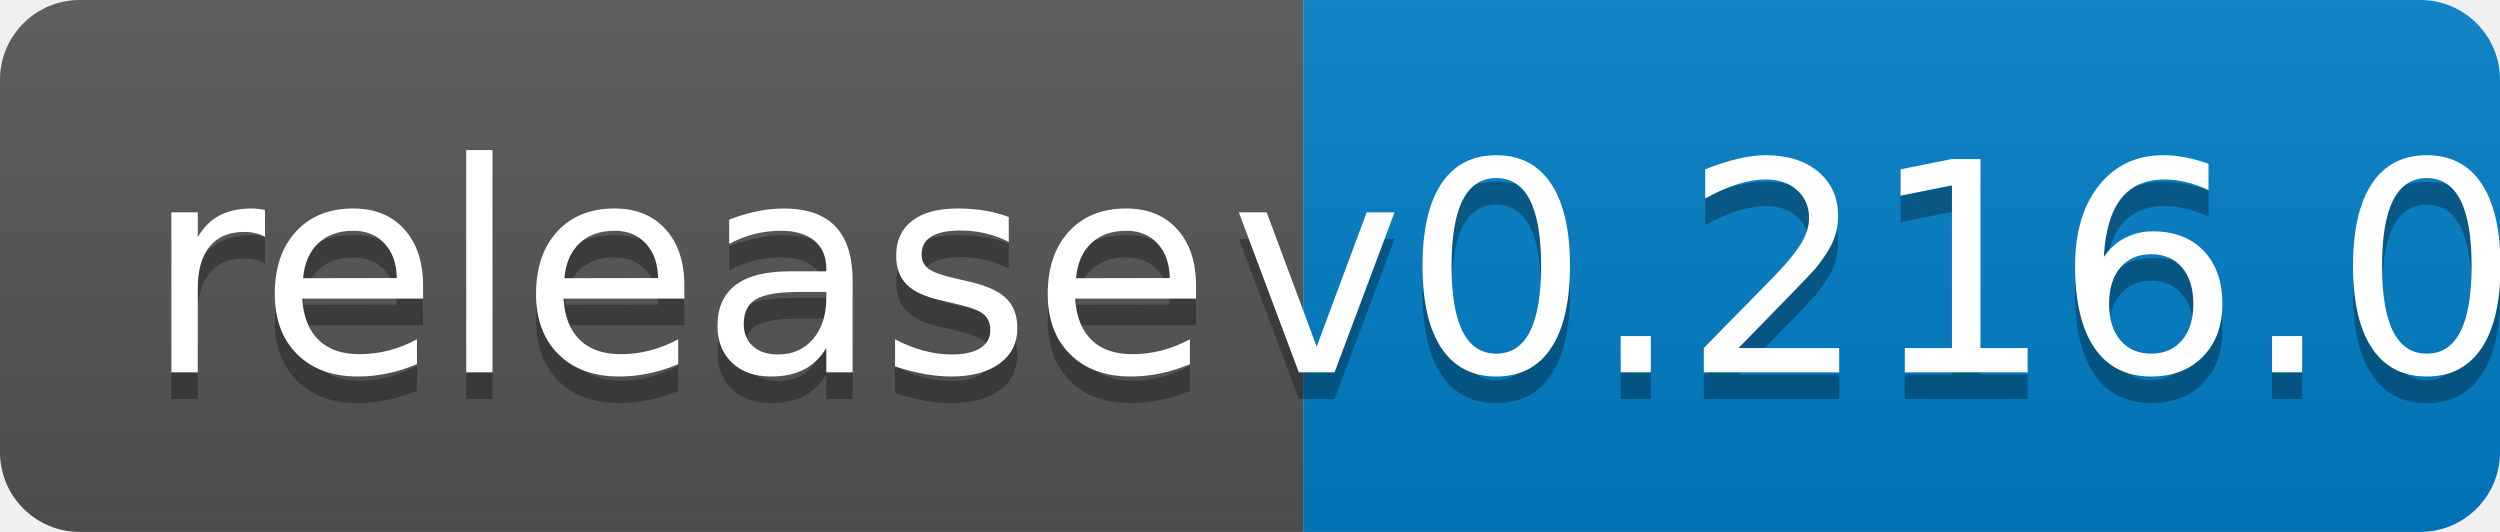
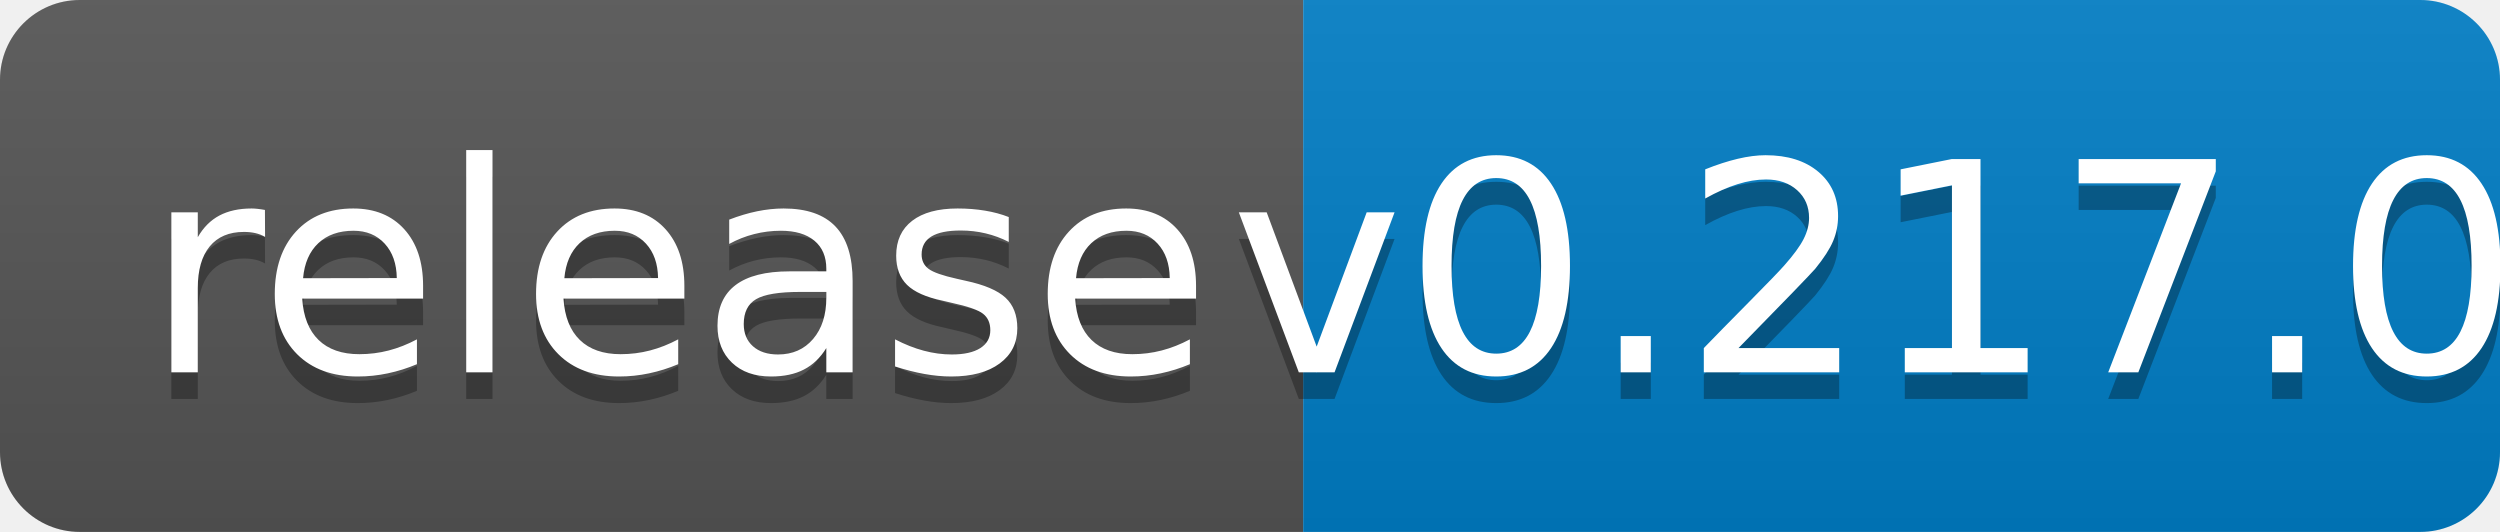
<svg xmlns="http://www.w3.org/2000/svg" width="94" height="20">
  <linearGradient id="b" x2="0" y2="100%">
    <stop offset="0" stop-color="#bbb" stop-opacity=".1" />
    <stop offset="1" stop-opacity=".1" />
  </linearGradient>
  <clipPath id="a">
    <rect width="94" height="20" rx="3" fill="#fff" />
  </clipPath>
  <g clip-path="url(#a)">
    <path fill="#555" d="M0 0h49v20H0z" />
    <path fill="#007ec6" d="M49 0h45v20H49z" />
    <path fill="url(#b)" d="M0 0h94v20H0z" />
  </g>
  <g fill="#fff" text-anchor="middle" font-family="DejaVu Sans,Verdana,Geneva,sans-serif" font-size="110">
    <text x="255" y="150" fill="#010101" fill-opacity=".3" transform="scale(.1)" textLength="390">release</text>
    <text x="255" y="140" transform="scale(.1)" textLength="390">release</text>
-     <text x="705" y="150" fill="#010101" fill-opacity=".3" transform="scale(.1)" textLength="350">v0.216.0</text>
-     <text x="705" y="140" transform="scale(.1)" textLength="350">v0.216.0</text>
+     <text x="705" y="150" fill="#010101" fill-opacity=".3" transform="scale(.1)" textLength="350">v0.217.0</text>
+     <text x="705" y="140" transform="scale(.1)" textLength="350">v0.217.0</text>
  </g>
</svg>
